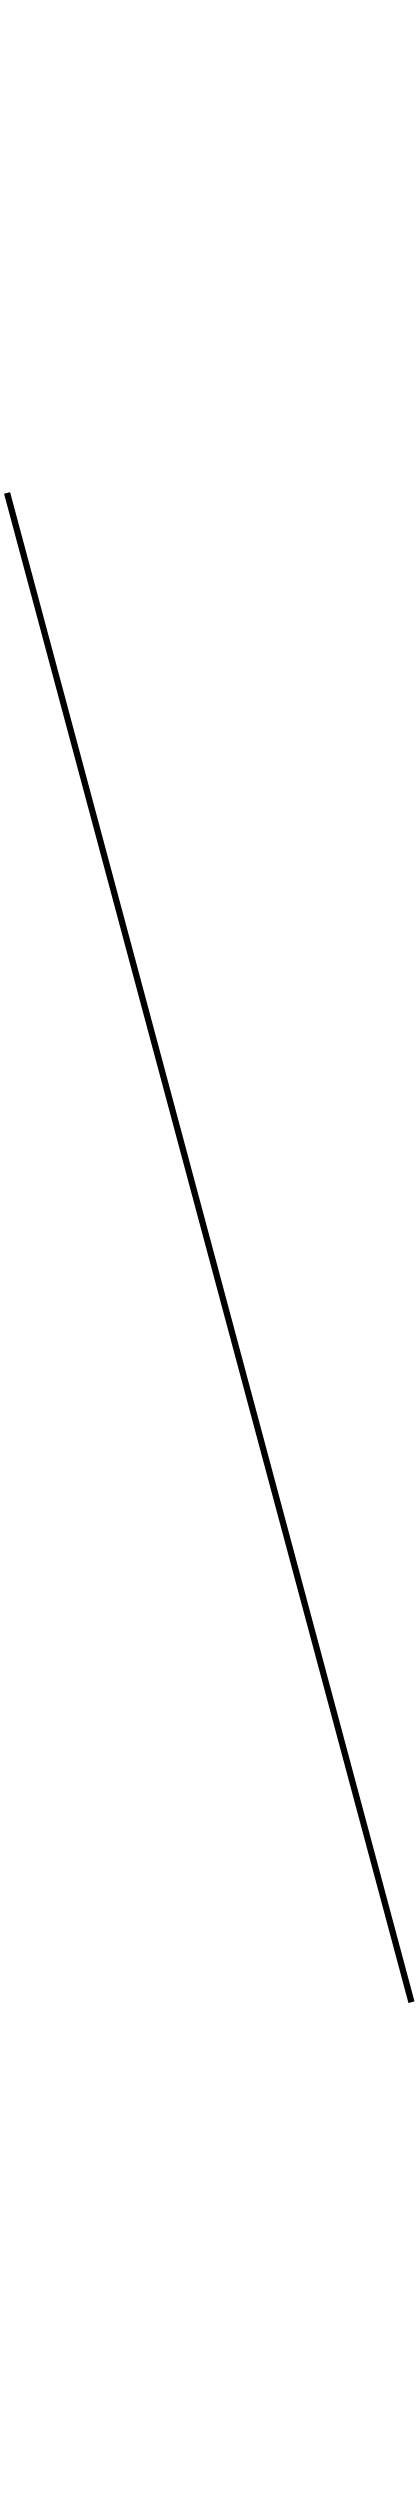
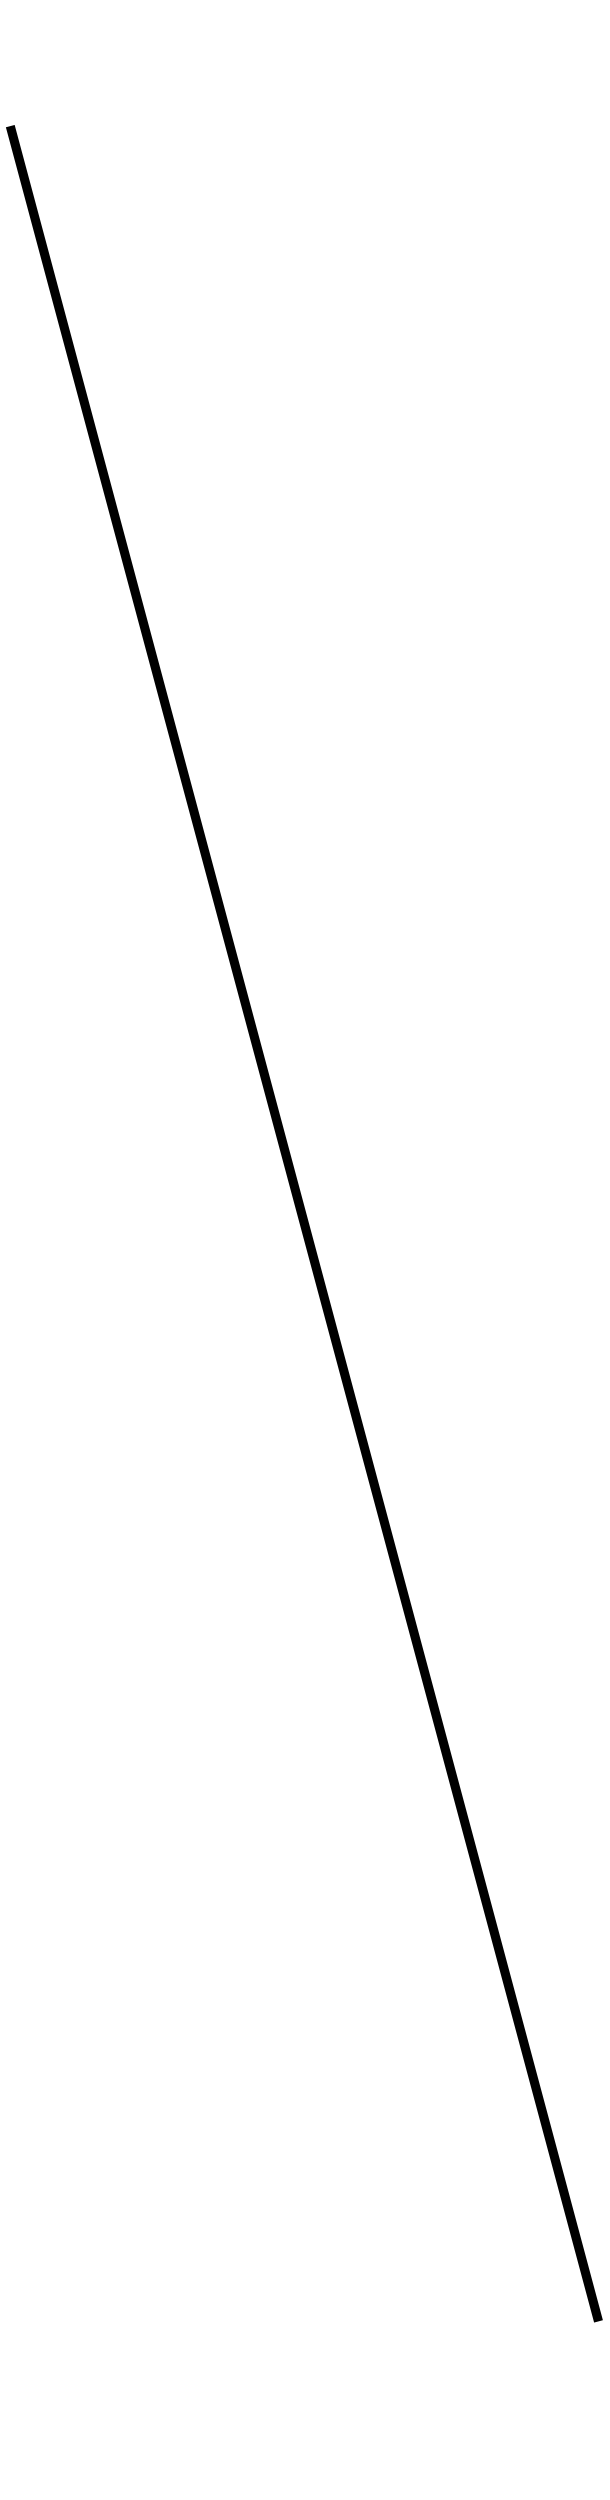
- <svg xmlns="http://www.w3.org/2000/svg" width="67" height="400" fill="none">
-   <path stroke="#000" d="M1.131 78.871l64.704 241.481" />
+ <svg xmlns="http://www.w3.org/2000/svg" width="67" height="275" fill="none">
+   <path stroke="#000" d="M1.13 13.871l64.705 241.481" />
</svg>
